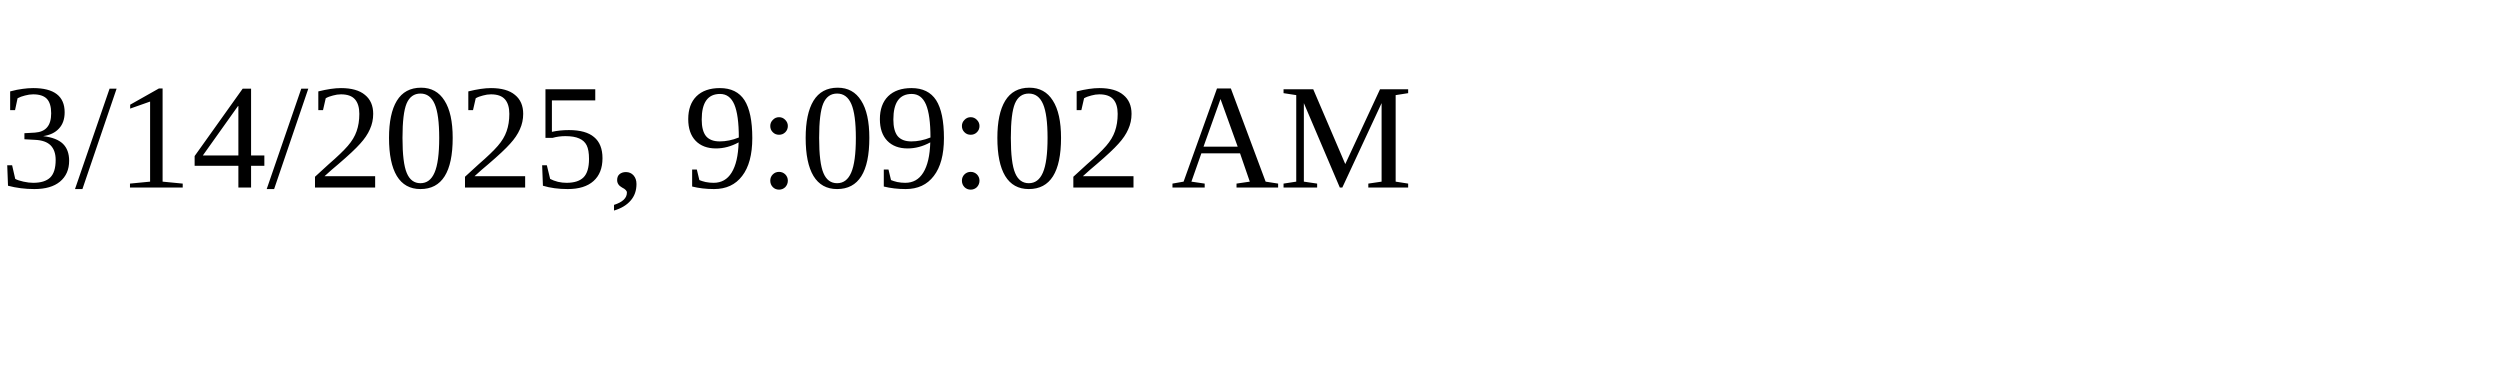
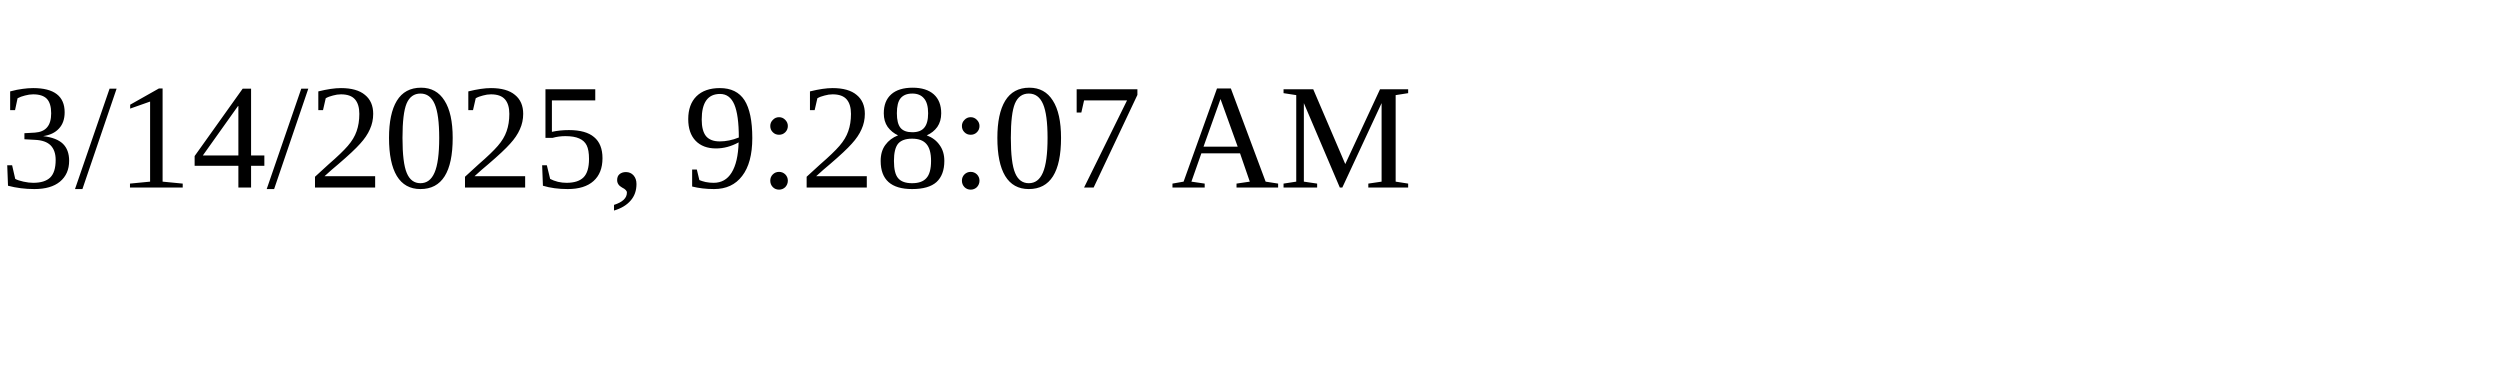
<svg xmlns="http://www.w3.org/2000/svg" height="30" width="200">
-   <text x="0" y="15">3/14/2025, 9:09:02 AM</text>
+   <text x="0" y="15">3/14/2025, 9:28:07 AM</text>
</svg>
